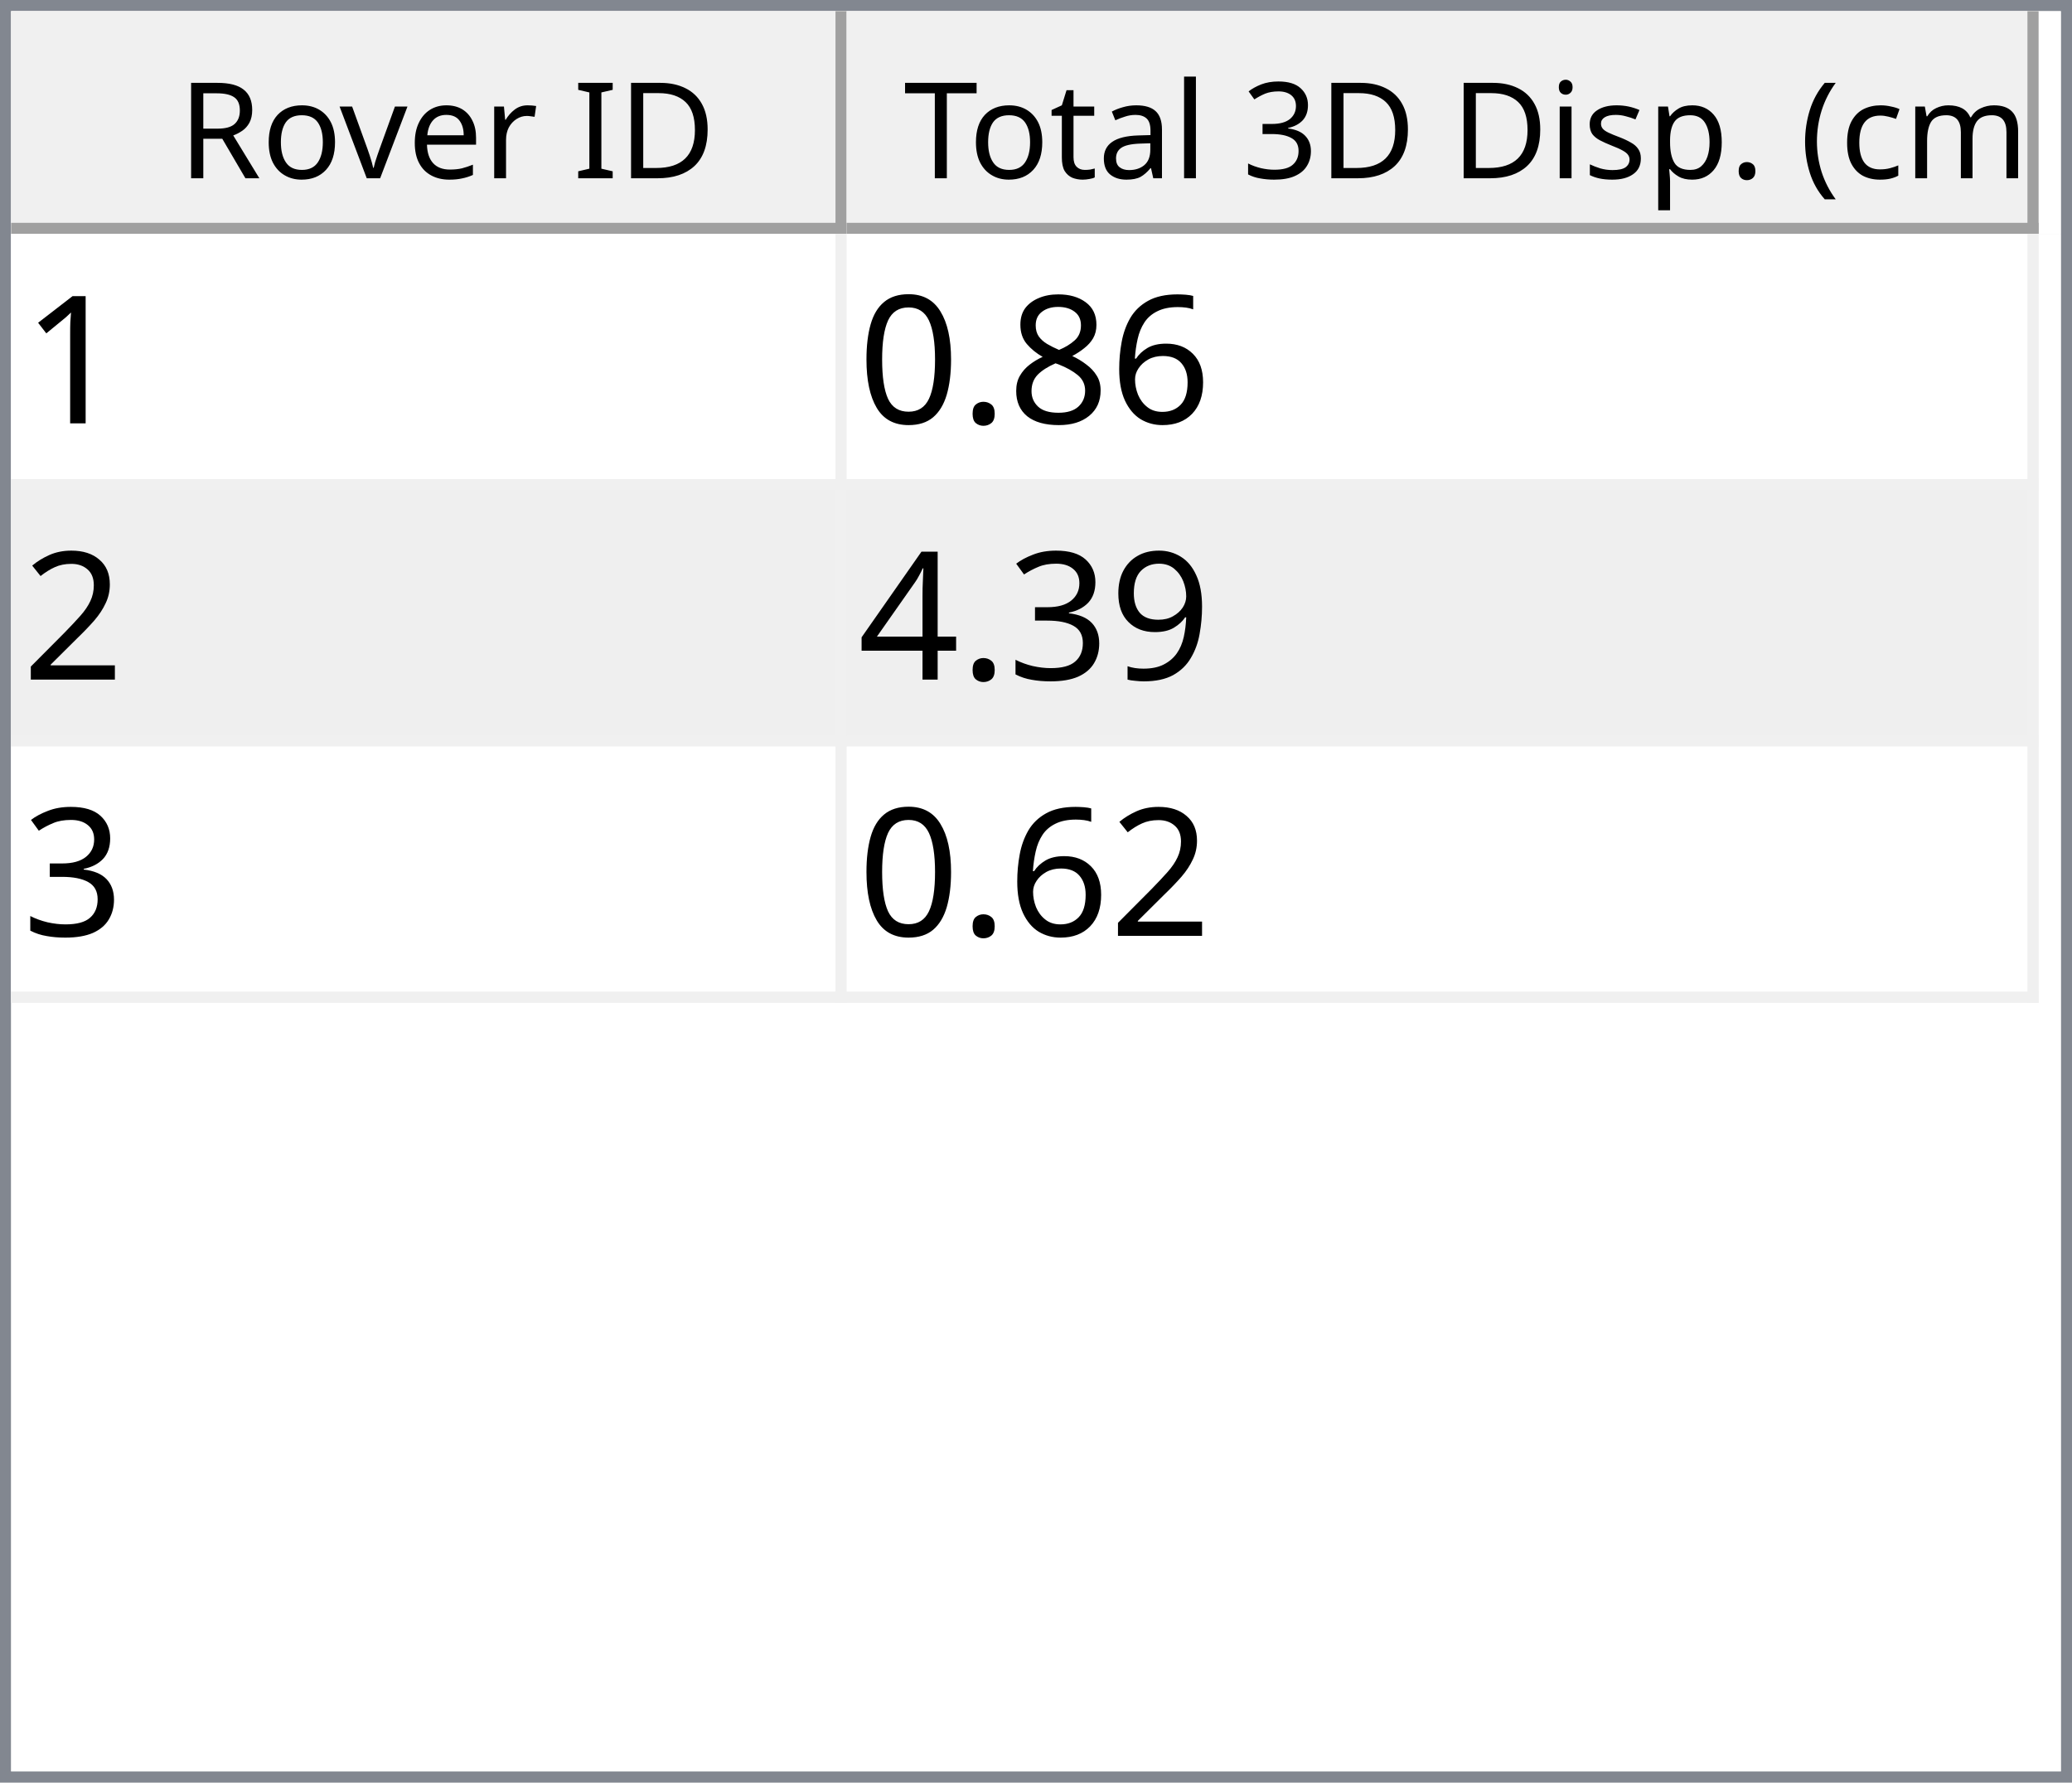
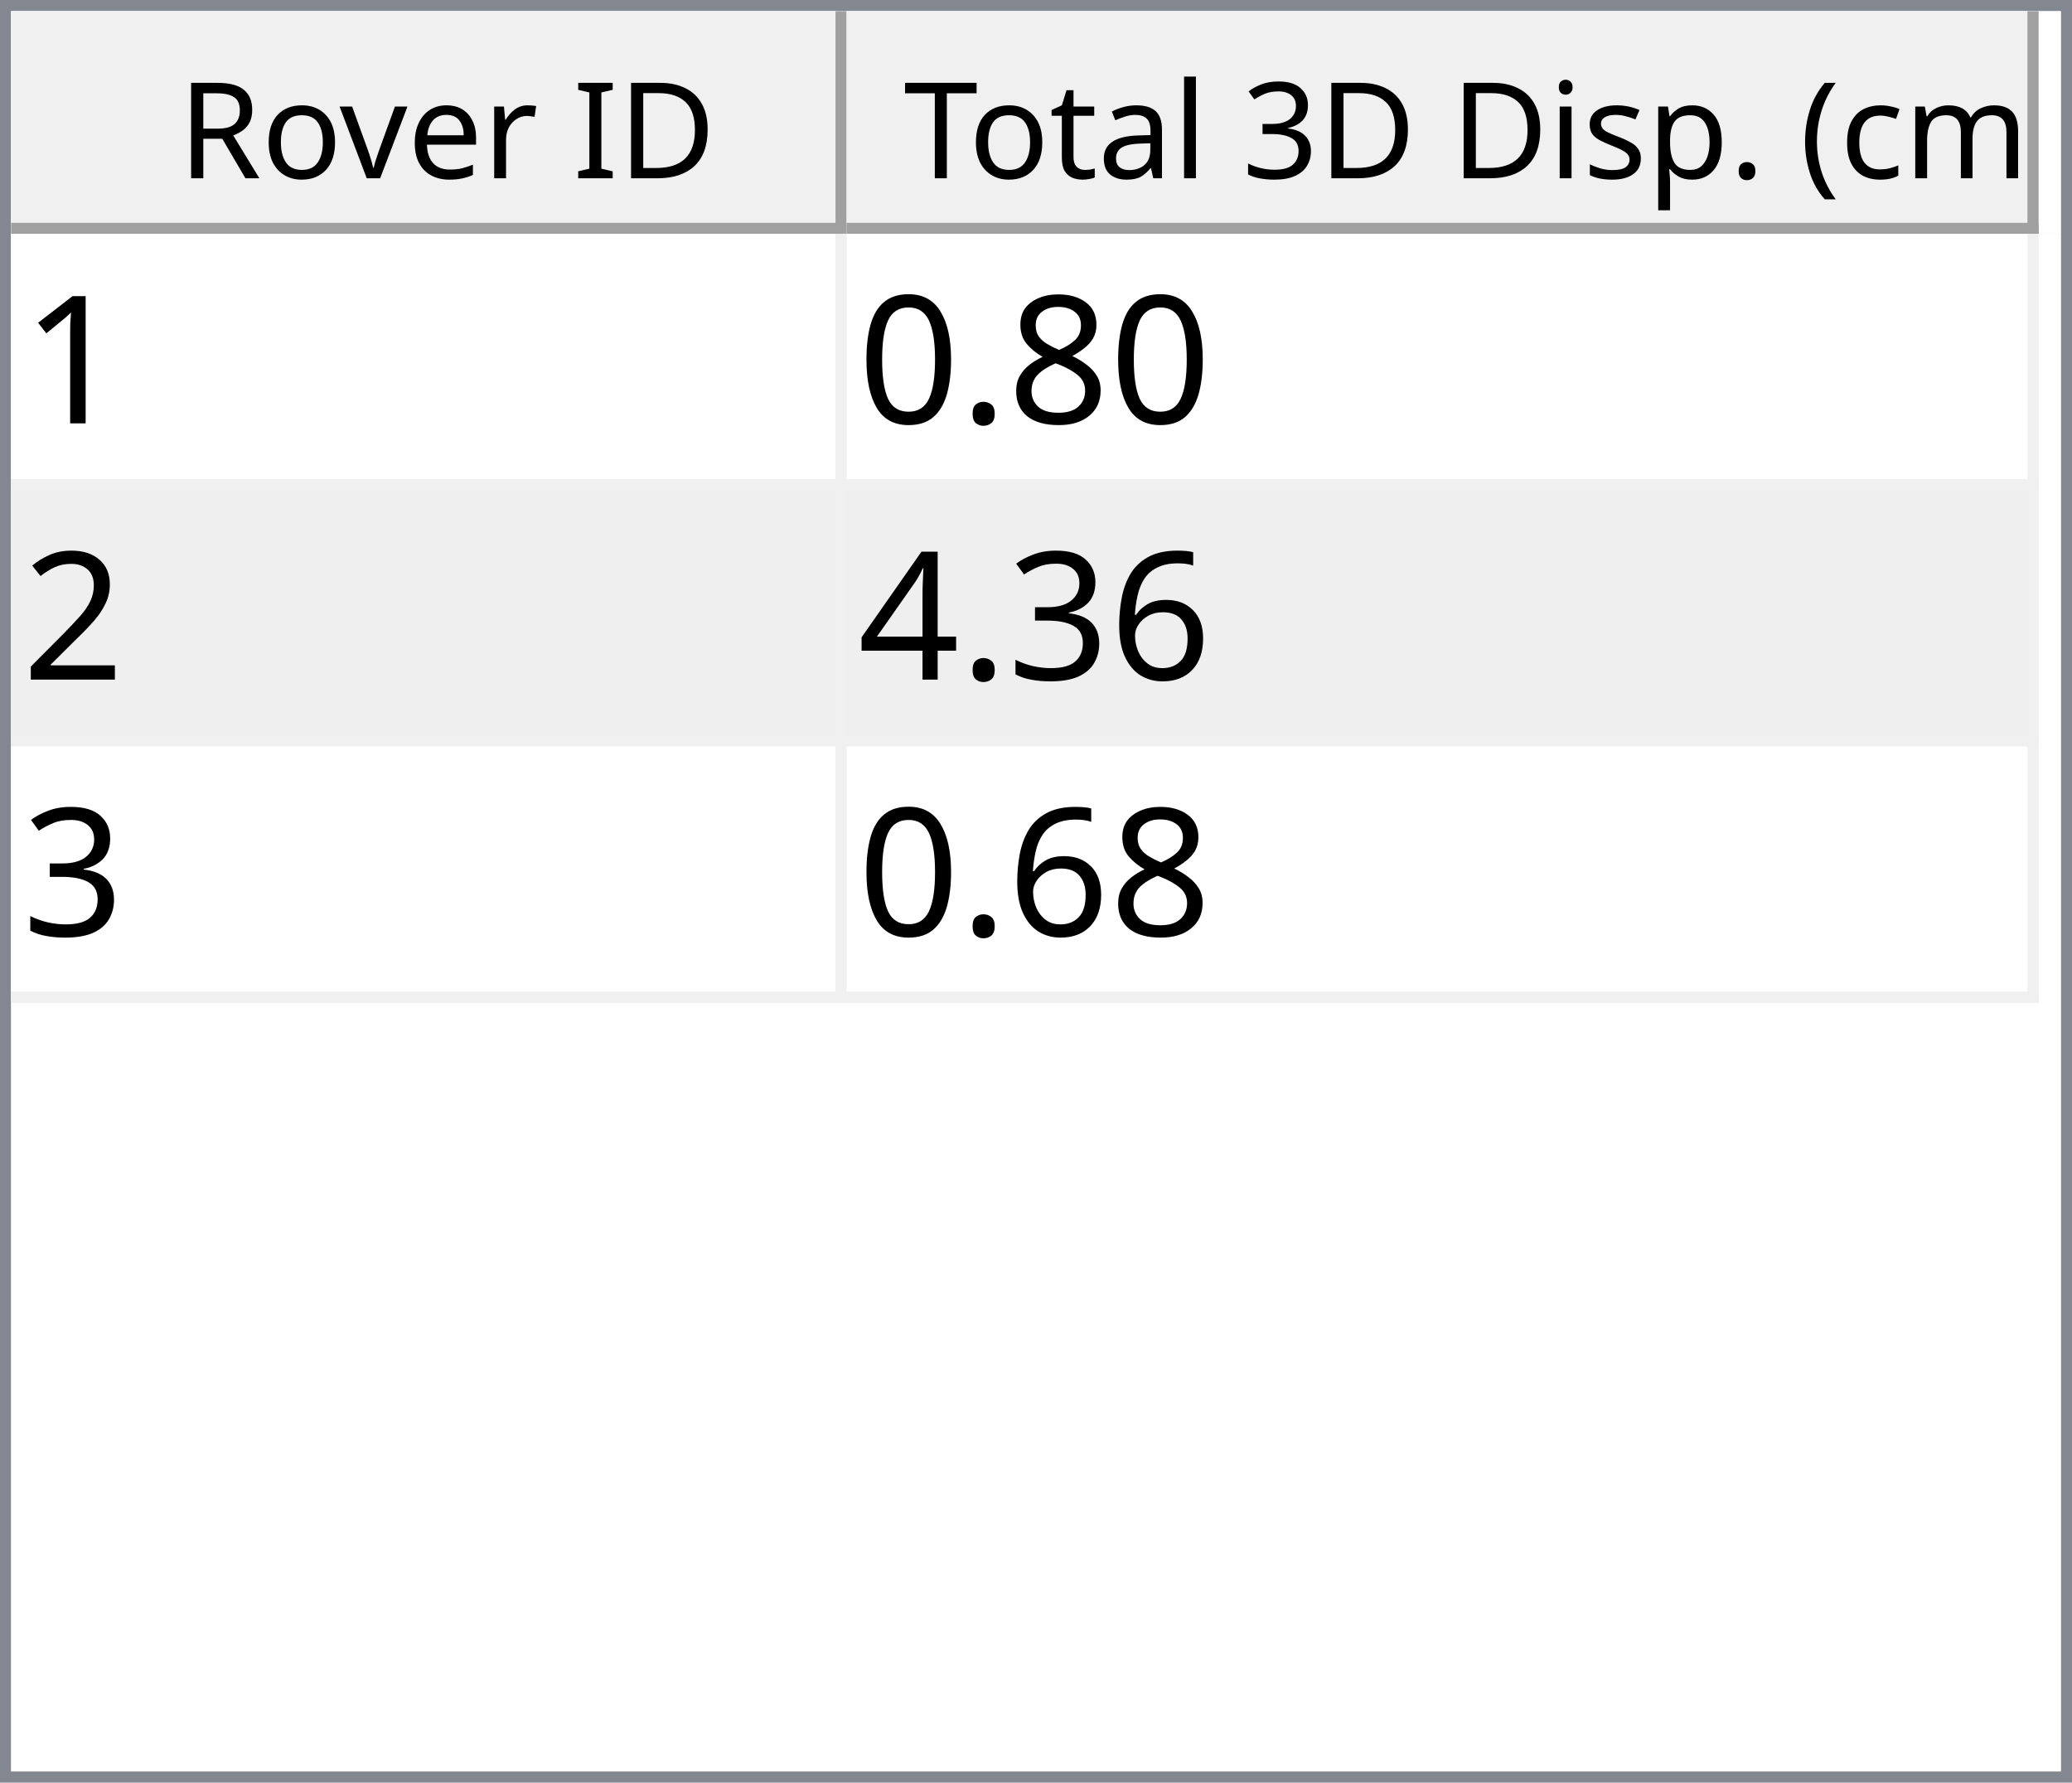
<svg xmlns="http://www.w3.org/2000/svg" style="fill-opacity:1; color-rendering:auto; color-interpolation:auto; text-rendering:auto; stroke:black; stroke-linecap:square; stroke-miterlimit:10; shape-rendering:auto; stroke-opacity:1; fill:black; stroke-dasharray:none; font-weight:normal; stroke-width:1; font-family:'Dialog'; font-style:normal; stroke-linejoin:miter; font-size:12px; stroke-dashoffset:0; image-rendering:auto;" width="186" height="160">
  <defs id="genericDefs" />
  <g>
    <defs id="defs1">
      <clipPath clipPathUnits="userSpaceOnUse" id="clipPath1">
        <path d="M0 0 L186 0 L186 160 L0 160 L0 0 Z" />
      </clipPath>
      <clipPath clipPathUnits="userSpaceOnUse" id="clipPath2">
        <path d="M0 0 L0 160 L186 160 L186 0 Z" />
      </clipPath>
      <clipPath clipPathUnits="userSpaceOnUse" id="clipPath3">
        <path d="M0 0 L0 20 L184 20 L184 0 Z" />
      </clipPath>
      <clipPath clipPathUnits="userSpaceOnUse" id="clipPath4">
        <path d="M0 0 L0 20 L75 20 L75 0 Z" />
      </clipPath>
      <clipPath clipPathUnits="userSpaceOnUse" id="clipPath5">
        <path d="M1 1 L1 19 L74 19 L74 1 Z" />
      </clipPath>
      <clipPath clipPathUnits="userSpaceOnUse" id="clipPath6">
        <path d="M0 0 L0 18 L73 18 L73 0 Z" />
      </clipPath>
      <clipPath clipPathUnits="userSpaceOnUse" id="clipPath7">
        <path d="M-0.5 -0.5 L-0.5 19.5 L74.5 19.5 L74.5 -0.5 Z" />
      </clipPath>
      <clipPath clipPathUnits="userSpaceOnUse" id="clipPath8">
        <path d="M0 0 L0 20 L107 20 L107 0 Z" />
      </clipPath>
      <clipPath clipPathUnits="userSpaceOnUse" id="clipPath9">
        <path d="M1 1 L1 19 L106 19 L106 1 Z" />
      </clipPath>
      <clipPath clipPathUnits="userSpaceOnUse" id="clipPath10">
        <path d="M0 0 L0 18 L105 18 L105 0 Z" />
      </clipPath>
      <clipPath clipPathUnits="userSpaceOnUse" id="clipPath11">
        <path d="M-0.5 -0.5 L-0.5 19.5 L106.5 19.5 L106.5 -0.5 Z" />
      </clipPath>
      <clipPath clipPathUnits="userSpaceOnUse" id="clipPath12">
        <path d="M0 0 L0 138 L184 138 L184 0 Z" />
      </clipPath>
      <clipPath clipPathUnits="userSpaceOnUse" id="clipPath13">
        <path d="M0 0 L0 69 L182 69 L182 0 Z" />
      </clipPath>
      <clipPath clipPathUnits="userSpaceOnUse" id="clipPath14">
        <path d="M-0.5 -0.5 L-0.5 68.5 L181.5 68.5 L181.5 -0.5 Z" />
      </clipPath>
      <clipPath clipPathUnits="userSpaceOnUse" id="clipPath15">
        <path d="M0 0 L0 22 L74 22 L74 0 Z" />
      </clipPath>
      <clipPath clipPathUnits="userSpaceOnUse" id="clipPath16">
        <path d="M0 0 L0 22 L106 22 L106 0 Z" />
      </clipPath>
      <font horiz-adv-x="64.551" id="font1">
        <font-face ascent="107.91" descent="25.098" units-per-em="100" style="font-style:normal; font-family:Segoe UI; font-weight:normal;" />
        <missing-glyph horiz-adv-x="64.551" d="M8.109 0 L8.109 68.266 L56.453 68.266 L56.453 0 L8.109 0 ZM15.328 7.234 L49.219 7.234 L49.219 61.031 L15.328 61.031 L15.328 7.234 Z" />
        <glyph unicode="D" horiz-adv-x="70.117" d="M9.188 0 L9.188 70.016 L28.516 70.016 Q65.531 70.016 65.531 35.891 Q65.531 19.672 55.25 9.836 Q44.969 0 27.734 0 L9.188 0 ZM17.391 62.594 L17.391 7.422 L27.828 7.422 Q41.609 7.422 49.273 14.797 Q56.938 22.172 56.938 35.688 Q56.938 62.594 28.328 62.594 L17.391 62.594 Z" />
        <glyph unicode="I" horiz-adv-x="26.611" d="M17.391 0 L9.188 0 L9.188 70.016 L17.391 70.016 L17.391 0 Z" />
        <glyph unicode=" " horiz-adv-x="27.393" d="" />
        <glyph unicode="r" horiz-adv-x="34.766" d="M34.188 41.891 Q32.078 43.5 28.125 43.5 Q23 43.5 19.555 38.672 Q16.109 33.844 16.109 25.484 L16.109 0 L8.109 0 L8.109 50 L16.109 50 L16.109 39.703 L16.312 39.703 Q18.016 44.969 21.531 47.922 Q25.047 50.875 29.391 50.875 Q32.516 50.875 34.188 50.203 L34.188 41.891 Z" />
        <glyph unicode="e" horiz-adv-x="52.295" d="M48.297 23 L12.984 23 Q13.188 14.656 17.484 10.109 Q21.781 5.562 29.297 5.562 Q37.75 5.562 44.828 11.141 L44.828 3.609 Q38.234 -1.172 27.391 -1.172 Q16.797 -1.172 10.742 5.641 Q4.688 12.453 4.688 24.812 Q4.688 36.469 11.305 43.82 Q17.922 51.172 27.734 51.172 Q37.547 51.172 42.922 44.828 Q48.297 38.484 48.297 27.203 L48.297 23 ZM40.094 29.781 Q40.047 36.719 36.75 40.578 Q33.453 44.438 27.594 44.438 Q21.922 44.438 17.969 40.383 Q14.016 36.328 13.094 29.781 L40.094 29.781 Z" />
        <glyph unicode="v" horiz-adv-x="47.9" d="M47.406 50 L27.484 0 L19.625 0 L0.688 50 L9.469 50 L22.172 13.672 Q23.578 9.672 23.922 6.688 L24.125 6.688 Q24.609 10.453 25.688 13.484 L38.969 50 L47.406 50 Z" />
        <glyph unicode="o" horiz-adv-x="58.594" d="M29 -1.172 Q17.922 -1.172 11.305 5.836 Q4.688 12.844 4.688 24.422 Q4.688 37.016 11.57 44.094 Q18.453 51.172 30.172 51.172 Q41.359 51.172 47.633 44.289 Q53.906 37.406 53.906 25.203 Q53.906 13.234 47.141 6.031 Q40.375 -1.172 29 -1.172 ZM29.594 44.438 Q21.875 44.438 17.383 39.188 Q12.891 33.938 12.891 24.703 Q12.891 15.828 17.43 10.695 Q21.969 5.562 29.594 5.562 Q37.359 5.562 41.531 10.594 Q45.703 15.625 45.703 24.906 Q45.703 34.281 41.531 39.359 Q37.359 44.438 29.594 44.438 Z" />
        <glyph unicode="R" horiz-adv-x="59.814" d="M59.375 0 L49.609 0 L37.891 19.625 Q36.281 22.359 34.766 24.289 Q33.25 26.219 31.664 27.438 Q30.078 28.656 28.25 29.219 Q26.422 29.781 24.125 29.781 L17.391 29.781 L17.391 0 L9.188 0 L9.188 70.016 L30.078 70.016 Q34.672 70.016 38.555 68.867 Q42.438 67.719 45.289 65.375 Q48.141 63.031 49.758 59.547 Q51.375 56.062 51.375 51.375 Q51.375 47.703 50.273 44.656 Q49.172 41.609 47.148 39.211 Q45.125 36.812 42.266 35.133 Q39.406 33.453 35.844 32.516 L35.844 32.328 Q37.594 31.547 38.891 30.547 Q40.188 29.547 41.359 28.18 Q42.531 26.812 43.68 25.078 Q44.828 23.344 46.234 21.047 L59.375 0 ZM17.391 62.594 L17.391 37.203 L28.516 37.203 Q31.594 37.203 34.203 38.133 Q36.812 39.062 38.719 40.797 Q40.625 42.531 41.703 45.047 Q42.781 47.562 42.781 50.688 Q42.781 56.297 39.141 59.445 Q35.5 62.594 28.609 62.594 L17.391 62.594 Z" />
        <glyph unicode=")" horiz-adv-x="30.176" d="M8.297 -15.922 L1.172 -15.922 Q16.406 2.344 16.406 26.812 Q16.406 51.469 1.078 70.016 L8.297 70.016 Q23.531 52.156 23.531 26.703 Q23.531 1.375 8.297 -15.922 Z" />
        <glyph unicode="m" horiz-adv-x="86.133" d="M79.109 0 L71.094 0 L71.094 28.719 Q71.094 37.016 68.531 40.727 Q65.969 44.438 59.906 44.438 Q54.781 44.438 51.195 39.75 Q47.609 35.062 47.609 28.516 L47.609 0 L39.594 0 L39.594 29.688 Q39.594 44.438 28.219 44.438 Q22.953 44.438 19.531 40.016 Q16.109 35.594 16.109 28.516 L16.109 0 L8.109 0 L8.109 50 L16.109 50 L16.109 42.094 L16.312 42.094 Q21.625 51.172 31.844 51.172 Q36.969 51.172 40.773 48.312 Q44.578 45.453 46 40.828 Q51.562 51.172 62.594 51.172 Q79.109 51.172 79.109 30.812 L79.109 0 Z" />
        <glyph unicode="c" horiz-adv-x="46.191" d="M42.188 2.297 Q36.422 -1.172 28.516 -1.172 Q17.828 -1.172 11.258 5.789 Q4.688 12.75 4.688 23.828 Q4.688 36.188 11.766 43.68 Q18.844 51.172 30.672 51.172 Q37.25 51.172 42.281 48.734 L42.281 40.531 Q36.719 44.438 30.375 44.438 Q22.703 44.438 17.797 38.945 Q12.891 33.453 12.891 24.516 Q12.891 15.719 17.508 10.641 Q22.125 5.562 29.891 5.562 Q36.422 5.562 42.188 9.906 L42.188 2.297 Z" />
        <glyph unicode="(" horiz-adv-x="30.176" d="M29.109 -15.922 L21.969 -15.922 Q6.844 1.375 6.844 26.703 Q6.844 52.156 21.969 70.016 L29.203 70.016 Q13.875 51.469 13.875 26.812 Q13.875 2.344 29.109 -15.922 Z" />
        <glyph unicode="." horiz-adv-x="21.68" d="M10.891 -1.078 Q8.641 -1.078 7.055 0.539 Q5.469 2.156 5.469 4.391 Q5.469 6.641 7.055 8.273 Q8.641 9.906 10.891 9.906 Q13.188 9.906 14.797 8.273 Q16.406 6.641 16.406 4.391 Q16.406 2.156 14.797 0.539 Q13.188 -1.078 10.891 -1.078 Z" />
        <glyph unicode="p" horiz-adv-x="58.789" d="M16.312 7.234 L16.109 7.234 L16.109 -23 L8.109 -23 L8.109 50 L16.109 50 L16.109 41.219 L16.312 41.219 Q22.219 51.172 33.594 51.172 Q43.266 51.172 48.688 44.461 Q54.109 37.75 54.109 26.469 Q54.109 13.922 48 6.375 Q41.891 -1.172 31.297 -1.172 Q21.578 -1.172 16.312 7.234 ZM16.109 27.391 L16.109 20.406 Q16.109 14.203 20.141 9.883 Q24.172 5.562 30.375 5.562 Q37.641 5.562 41.773 11.133 Q45.906 16.703 45.906 26.609 Q45.906 34.969 42.047 39.703 Q38.188 44.438 31.594 44.438 Q24.609 44.438 20.359 39.578 Q16.109 34.719 16.109 27.391 Z" />
        <glyph unicode="s" horiz-adv-x="42.432" d="M5.078 1.812 L5.078 10.406 Q11.625 5.562 19.484 5.562 Q30.031 5.562 30.031 12.594 Q30.031 14.594 29.125 15.992 Q28.219 17.391 26.68 18.461 Q25.141 19.531 23.07 20.383 Q21 21.234 18.609 22.172 Q15.281 23.484 12.766 24.828 Q10.25 26.172 8.57 27.859 Q6.891 29.547 6.031 31.695 Q5.172 33.844 5.172 36.719 Q5.172 40.234 6.789 42.945 Q8.406 45.656 11.086 47.484 Q13.766 49.312 17.211 50.242 Q20.656 51.172 24.312 51.172 Q30.812 51.172 35.938 48.922 L35.938 40.828 Q30.422 44.438 23.25 44.438 Q21 44.438 19.195 43.922 Q17.391 43.406 16.094 42.477 Q14.797 41.547 14.086 40.258 Q13.375 38.969 13.375 37.406 Q13.375 35.453 14.086 34.133 Q14.797 32.812 16.164 31.789 Q17.531 30.766 19.484 29.938 Q21.438 29.109 23.922 28.125 Q27.25 26.859 29.883 25.516 Q32.516 24.172 34.375 22.484 Q36.234 20.797 37.234 18.602 Q38.234 16.406 38.234 13.375 Q38.234 9.672 36.602 6.938 Q34.969 4.203 32.234 2.398 Q29.5 0.594 25.93 -0.289 Q22.359 -1.172 18.453 -1.172 Q10.75 -1.172 5.078 1.812 Z" />
        <glyph unicode="i" horiz-adv-x="24.219" d="M12.203 62.703 Q10.062 62.703 8.547 64.164 Q7.031 65.625 7.031 67.875 Q7.031 70.125 8.547 71.609 Q10.062 73.094 12.203 73.094 Q14.406 73.094 15.945 71.609 Q17.484 70.125 17.484 67.875 Q17.484 65.719 15.945 64.211 Q14.406 62.703 12.203 62.703 ZM16.109 0 L8.109 0 L8.109 50 L16.109 50 L16.109 0 Z" />
        <glyph unicode="3" horiz-adv-x="53.906" d="M46.531 19.828 Q46.531 15.094 44.75 11.211 Q42.969 7.328 39.719 4.57 Q36.469 1.812 31.93 0.297 Q27.391 -1.219 21.922 -1.219 Q11.922 -1.219 6 2.594 L6 11.188 Q13.094 5.609 22.219 5.609 Q25.875 5.609 28.828 6.539 Q31.781 7.469 33.906 9.227 Q36.031 10.984 37.18 13.477 Q38.328 15.969 38.328 19.094 Q38.328 32.812 18.797 32.812 L12.984 32.812 L12.984 39.594 L18.5 39.594 Q35.797 39.594 35.797 52.484 Q35.797 64.406 22.609 64.406 Q15.188 64.406 8.688 59.422 L8.688 67.188 Q15.375 71.188 24.609 71.188 Q29 71.188 32.57 69.969 Q36.141 68.75 38.68 66.555 Q41.219 64.359 42.609 61.281 Q44 58.203 44 54.5 Q44 40.672 30.031 36.719 L30.031 36.531 Q33.594 36.141 36.625 34.797 Q39.656 33.453 41.852 31.305 Q44.047 29.156 45.289 26.25 Q46.531 23.344 46.531 19.828 Z" />
        <glyph unicode="l" horiz-adv-x="24.219" d="M16.109 0 L8.109 0 L8.109 74.031 L16.109 74.031 L16.109 0 Z" />
        <glyph unicode="a" horiz-adv-x="50.879" d="M43.891 0 L35.891 0 L35.891 7.812 L35.688 7.812 Q30.469 -1.172 20.312 -1.172 Q12.844 -1.172 8.617 2.781 Q4.391 6.734 4.391 13.281 Q4.391 27.297 20.906 29.594 L35.891 31.688 Q35.891 44.438 25.594 44.438 Q16.547 44.438 9.281 38.281 L9.281 46.484 Q16.656 51.172 26.266 51.172 Q43.891 51.172 43.891 32.516 L43.891 0 ZM35.891 25.297 L23.828 23.641 Q18.266 22.859 15.43 20.875 Q12.594 18.891 12.594 13.875 Q12.594 10.203 15.211 7.883 Q17.828 5.562 22.172 5.562 Q28.125 5.562 32.008 9.742 Q35.891 13.922 35.891 20.312 L35.891 25.297 Z" />
        <glyph unicode="t" horiz-adv-x="33.887" d="M31.297 0.484 Q28.469 -1.078 23.828 -1.078 Q10.688 -1.078 10.688 13.578 L10.688 43.172 L2.094 43.172 L2.094 50 L10.688 50 L10.688 62.203 L18.703 64.797 L18.703 50 L31.297 50 L31.297 43.172 L18.703 43.172 L18.703 14.984 Q18.703 9.969 20.414 7.82 Q22.125 5.672 26.078 5.672 Q29.109 5.672 31.297 7.328 L31.297 0.484 Z" />
        <glyph unicode="T" horiz-adv-x="52.393" d="M50.594 62.594 L30.375 62.594 L30.375 0 L22.172 0 L22.172 62.594 L2 62.594 L2 70.016 L50.594 70.016 L50.594 62.594 Z" />
      </font>
      <font horiz-adv-x="75.0" id="font2">
        <font-face ascent="100.537" descent="21.973" units-per-em="100" style="font-style:normal; font-family:sans-serif; font-weight:normal;" />
        <missing-glyph horiz-adv-x="75.0" d="M12.5 0 L12.5 62.5 L62.5 62.5 L62.5 0 L12.5 0 ZM14.062 1.562 L60.938 1.562 L60.938 60.938 L14.062 60.938 L14.062 1.562 Z" />
        <glyph unicode="1" horiz-adv-x="55.615" d="M37.25 0 L28.469 0 L28.469 56 Q25.297 52.984 20.141 49.953 Q14.984 46.922 10.891 45.406 L10.891 53.906 Q18.266 57.375 23.781 62.305 Q29.297 67.234 31.594 71.875 L37.25 71.875 L37.25 0 Z" />
-         <glyph unicode="6" horiz-adv-x="55.615" d="M49.75 54.047 L41.016 53.375 Q39.844 58.547 37.703 60.891 Q34.125 64.656 28.906 64.656 Q24.703 64.656 21.531 62.312 Q17.391 59.281 14.992 53.469 Q12.594 47.656 12.5 36.922 Q15.672 41.75 20.266 44.094 Q24.859 46.438 29.891 46.438 Q38.672 46.438 44.852 39.969 Q51.031 33.5 51.031 23.25 Q51.031 16.5 48.125 10.719 Q45.219 4.938 40.141 1.859 Q35.062 -1.219 28.609 -1.219 Q17.625 -1.219 10.695 6.859 Q3.766 14.938 3.766 33.5 Q3.766 54.25 11.422 63.672 Q18.109 71.875 29.438 71.875 Q37.891 71.875 43.289 67.141 Q48.688 62.406 49.75 54.047 ZM13.875 23.188 Q13.875 18.656 15.797 14.508 Q17.719 10.359 21.188 8.18 Q24.656 6 28.469 6 Q34.031 6 38.039 10.492 Q42.047 14.984 42.047 22.703 Q42.047 30.125 38.086 34.398 Q34.125 38.672 28.125 38.672 Q22.172 38.672 18.023 34.398 Q13.875 30.125 13.875 23.188 Z" />
        <glyph unicode="8" horiz-adv-x="55.615" d="M17.672 38.812 Q12.203 40.828 9.57 44.539 Q6.938 48.25 6.938 53.422 Q6.938 61.234 12.555 66.555 Q18.172 71.875 27.484 71.875 Q36.859 71.875 42.578 66.43 Q48.297 60.984 48.297 53.172 Q48.297 48.188 45.68 44.508 Q43.062 40.828 37.75 38.812 Q44.344 36.672 47.781 31.883 Q51.219 27.094 51.219 20.453 Q51.219 11.281 44.727 5.031 Q38.234 -1.219 27.641 -1.219 Q17.047 -1.219 10.547 5.055 Q4.047 11.328 4.047 20.703 Q4.047 27.688 7.594 32.398 Q11.141 37.109 17.672 38.812 ZM15.922 53.719 Q15.922 48.641 19.195 45.414 Q22.469 42.188 27.688 42.188 Q32.766 42.188 36.016 45.383 Q39.266 48.578 39.266 53.219 Q39.266 58.062 35.914 61.359 Q32.562 64.656 27.594 64.656 Q22.562 64.656 19.242 61.43 Q15.922 58.203 15.922 53.719 ZM13.094 20.656 Q13.094 16.891 14.875 13.375 Q16.656 9.859 20.172 7.93 Q23.688 6 27.734 6 Q34.031 6 38.133 10.055 Q42.234 14.109 42.234 20.359 Q42.234 26.703 38.016 30.859 Q33.797 35.016 27.438 35.016 Q21.234 35.016 17.164 30.914 Q13.094 26.812 13.094 20.656 Z" />
        <glyph unicode="." horiz-adv-x="27.783" d="M9.078 0 L9.078 10.016 L19.094 10.016 L19.094 0 L9.078 0 Z" />
        <glyph unicode="0" horiz-adv-x="55.615" d="M4.156 35.297 Q4.156 48 6.766 55.742 Q9.375 63.484 14.523 67.68 Q19.672 71.875 27.484 71.875 Q33.25 71.875 37.594 69.555 Q41.938 67.234 44.773 62.867 Q47.609 58.5 49.219 52.227 Q50.828 45.953 50.828 35.297 Q50.828 22.703 48.242 14.969 Q45.656 7.234 40.508 3.008 Q35.359 -1.219 27.484 -1.219 Q17.141 -1.219 11.234 6.203 Q4.156 15.141 4.156 35.297 ZM13.188 35.297 Q13.188 17.672 17.312 11.836 Q21.438 6 27.484 6 Q33.547 6 37.672 11.859 Q41.797 17.719 41.797 35.297 Q41.797 52.984 37.672 58.789 Q33.547 64.594 27.391 64.594 Q21.344 64.594 17.719 59.469 Q13.188 52.938 13.188 35.297 Z" />
        <glyph unicode="2" horiz-adv-x="55.615" d="M50.344 8.453 L50.344 0 L3.031 0 Q2.938 3.172 4.047 6.109 Q5.859 10.938 9.836 15.625 Q13.812 20.312 21.344 26.469 Q33.016 36.031 37.117 41.625 Q41.219 47.219 41.219 52.203 Q41.219 57.422 37.477 61.008 Q33.734 64.594 27.734 64.594 Q21.391 64.594 17.578 60.789 Q13.766 56.984 13.719 50.25 L4.688 51.172 Q5.609 61.281 11.664 66.578 Q17.719 71.875 27.938 71.875 Q38.234 71.875 44.242 66.164 Q50.25 60.453 50.25 52 Q50.25 47.703 48.492 43.555 Q46.734 39.406 42.656 34.812 Q38.578 30.219 29.109 22.219 Q21.188 15.578 18.945 13.211 Q16.703 10.844 15.234 8.453 L50.344 8.453 Z" />
-         <glyph unicode="9" horiz-adv-x="55.615" d="M5.469 16.547 L13.922 17.328 Q14.984 11.375 18.016 8.688 Q21.047 6 25.781 6 Q29.828 6 32.883 7.859 Q35.938 9.719 37.891 12.82 Q39.844 15.922 41.164 21.195 Q42.484 26.469 42.484 31.938 Q42.484 32.516 42.438 33.688 Q39.797 29.5 35.234 26.883 Q30.672 24.266 25.344 24.266 Q16.453 24.266 10.305 30.711 Q4.156 37.156 4.156 47.703 Q4.156 58.594 10.578 65.234 Q17 71.875 26.656 71.875 Q33.641 71.875 39.43 68.117 Q45.219 64.359 48.219 57.398 Q51.219 50.438 51.219 37.25 Q51.219 23.531 48.242 15.406 Q45.266 7.281 39.383 3.031 Q33.5 -1.219 25.594 -1.219 Q17.188 -1.219 11.867 3.445 Q6.547 8.109 5.469 16.547 ZM41.453 48.141 Q41.453 55.719 37.43 60.156 Q33.406 64.594 27.734 64.594 Q21.875 64.594 17.531 59.812 Q13.188 55.031 13.188 47.406 Q13.188 40.578 17.312 36.305 Q21.438 32.031 27.484 32.031 Q33.594 32.031 37.523 36.305 Q41.453 40.578 41.453 48.141 Z" />
+         <glyph unicode="6" horiz-adv-x="55.615" d="M49.75 54.047 L41.016 53.375 Q39.844 58.547 37.703 60.891 Q34.125 64.656 28.906 64.656 Q24.703 64.656 21.531 62.312 Q17.391 59.281 14.992 53.469 Q12.594 47.656 12.5 36.922 Q15.672 41.75 20.266 44.094 Q24.859 46.438 29.891 46.438 Q38.672 46.438 44.852 39.969 Q51.031 33.5 51.031 23.25 Q51.031 16.5 48.125 10.719 Q45.219 4.938 40.141 1.859 Q35.062 -1.219 28.609 -1.219 Q17.625 -1.219 10.695 6.859 Q3.766 14.938 3.766 33.5 Q3.766 54.25 11.422 63.672 Q18.109 71.875 29.438 71.875 Q37.891 71.875 43.289 67.141 Q48.688 62.406 49.75 54.047 ZM13.875 23.188 Q13.875 18.656 15.797 14.508 Q17.719 10.359 21.188 8.18 Q24.656 6 28.469 6 Q34.031 6 38.039 10.492 Q42.047 14.984 42.047 22.703 Q42.047 30.125 38.086 34.398 Q34.125 38.672 28.125 38.672 Q22.172 38.672 18.023 34.398 Q13.875 30.125 13.875 23.188 Z" />
        <glyph unicode="3" horiz-adv-x="55.615" d="M4.203 18.891 L12.984 20.062 Q14.5 12.594 18.141 9.297 Q21.781 6 27 6 Q33.203 6 37.477 10.297 Q41.75 14.594 41.75 20.953 Q41.75 27 37.797 30.93 Q33.844 34.859 27.734 34.859 Q25.25 34.859 21.531 33.891 L22.516 41.609 Q23.391 41.5 23.922 41.5 Q29.547 41.5 34.039 44.43 Q38.531 47.359 38.531 53.469 Q38.531 58.297 35.258 61.477 Q31.984 64.656 26.812 64.656 Q21.688 64.656 18.266 61.43 Q14.844 58.203 13.875 51.766 L5.078 53.328 Q6.688 62.156 12.398 67.016 Q18.109 71.875 26.609 71.875 Q32.469 71.875 37.398 69.359 Q42.328 66.844 44.945 62.5 Q47.562 58.156 47.562 53.266 Q47.562 48.641 45.07 44.828 Q42.578 41.016 37.703 38.766 Q44.047 37.312 47.562 32.695 Q51.078 28.078 51.078 21.141 Q51.078 11.766 44.242 5.25 Q37.406 -1.266 26.953 -1.266 Q17.531 -1.266 11.305 4.352 Q5.078 9.969 4.203 18.891 Z" />
        <glyph unicode="4" horiz-adv-x="55.615" d="M32.328 0 L32.328 17.141 L1.266 17.141 L1.266 25.203 L33.938 71.578 L41.109 71.578 L41.109 25.203 L50.781 25.203 L50.781 17.141 L41.109 17.141 L41.109 0 L32.328 0 ZM32.328 25.203 L32.328 57.469 L9.906 25.203 L32.328 25.203 Z" />
      </font>
    </defs>
    <g style="fill:white; stroke:white;">
      <rect x="0" y="0" width="186" style="clip-path:url(#clipPath1); stroke:none;" height="160" />
    </g>
    <g style="fill:white; text-rendering:optimizeSpeed; color-rendering:optimizeSpeed; image-rendering:optimizeSpeed; shape-rendering:crispEdges; stroke:white; color-interpolation:sRGB;">
      <rect x="0" width="186" height="160" y="0" style="stroke:none;" />
      <path style="stroke:none;" d="M0 160 L186 160 L186 0 L0 0 Z" />
    </g>
    <g style="fill:rgb(240,240,240); font-family:'Segoe UI'; stroke:rgb(240,240,240);">
      <rect x="0" y="0" width="186" style="clip-path:url(#clipPath2); stroke:none;" height="160" />
    </g>
    <g style="fill:rgb(130,135,144); font-family:'Segoe UI'; stroke:rgb(130,135,144);">
      <path d="M0 0 L186 0 L186 160 L0 160 L0 0 ZM1 1 L185 1 L185 159 L1 159 L1 1 Z" style="fill-rule:evenodd; clip-path:url(#clipPath2); stroke:none;" />
    </g>
    <g style="fill:white; font-family:'Segoe UI'; stroke:white;" transform="translate(1,1)">
      <rect x="0" y="0" width="184" style="clip-path:url(#clipPath3); stroke:none;" height="20" />
    </g>
    <g style="fill:rgb(240,240,240); font-family:'Segoe UI'; stroke:rgb(240,240,240);" transform="translate(1,1)">
      <rect x="0" y="0" width="75" style="clip-path:url(#clipPath4); stroke:none;" height="20" />
    </g>
    <g style="font-family:'Segoe UI';" transform="translate(2,2)">
      <text x="14" xml:space="preserve" y="14" style="clip-path:url(#clipPath6); stroke:none;">Rover ID</text>
    </g>
    <g style="fill:rgb(160,160,160); font-family:'Segoe UI'; stroke:rgb(160,160,160); stroke-linejoin:bevel;" transform="translate(1.5,1.5)">
      <line x1="74" x2="74" y1="0" style="fill:none; clip-path:url(#clipPath7);" y2="19" />
    </g>
    <g style="fill:rgb(160,160,160); font-family:'Segoe UI'; stroke:rgb(160,160,160); stroke-linejoin:bevel;" transform="matrix(1,0,0,1,1,1) translate(0.5,0.5)">
      <line x1="0" x2="74" y1="19" style="fill:none; clip-path:url(#clipPath7);" y2="19" />
    </g>
    <g style="fill:rgb(240,240,240); font-family:'Segoe UI'; stroke:rgb(240,240,240);" transform="translate(76,1)">
      <rect x="0" y="0" width="107" style="clip-path:url(#clipPath8); stroke:none;" height="20" />
    </g>
    <g style="font-family:'Segoe UI';" transform="translate(77,2)">
      <text x="1" xml:space="preserve" y="14" style="clip-path:url(#clipPath10); stroke:none;"> Total 3D Disp. (cm)</text>
    </g>
    <g style="fill:rgb(160,160,160); font-family:'Segoe UI'; stroke:rgb(160,160,160); stroke-linejoin:bevel;" transform="translate(76.5,1.5)">
      <line x1="106" x2="106" y1="0" style="fill:none; clip-path:url(#clipPath11);" y2="19" />
    </g>
    <g style="fill:rgb(160,160,160); font-family:'Segoe UI'; stroke:rgb(160,160,160); stroke-linejoin:bevel;" transform="matrix(1,0,0,1,76,1) translate(0.5,0.5)">
      <line x1="0" x2="106" y1="19" style="fill:none; clip-path:url(#clipPath11);" y2="19" />
    </g>
    <g style="fill:white; font-family:'Segoe UI'; stroke:white;" transform="translate(1,21)">
      <rect x="0" y="0" width="184" style="clip-path:url(#clipPath12); stroke:none;" height="138" />
    </g>
    <g style="fill:rgb(240,240,240); font-size:16px; font-family:sans-serif; stroke:rgb(240,240,240);" transform="translate(1,21)">
      <rect x="0" y="0" width="182" style="clip-path:url(#clipPath13); stroke:none;" height="69" />
      <line transform="translate(0.5,0.5)" x1="0" x2="181" y1="22" style="clip-path:url(#clipPath14); fill:none; stroke-linejoin:bevel;" y2="22" />
    </g>
    <g transform="matrix(1,0,0,1,1,21) translate(0.5,0.5)" style="fill:rgb(240,240,240); font-size:16px; font-family:sans-serif; stroke:rgb(240,240,240); stroke-linejoin:bevel;">
      <line x1="0" x2="181" y1="45" style="fill:none; clip-path:url(#clipPath14);" y2="45" />
    </g>
    <g transform="matrix(1,0,0,1,1,21) translate(0.5,0.5)" style="fill:rgb(240,240,240); font-size:16px; font-family:sans-serif; stroke:rgb(240,240,240); stroke-linejoin:bevel;">
      <line x1="0" x2="181" y1="68" style="fill:none; clip-path:url(#clipPath14);" y2="68" />
    </g>
    <g transform="matrix(1,0,0,1,1,21) translate(0.5,0.5)" style="fill:rgb(240,240,240); font-size:16px; font-family:sans-serif; stroke:rgb(240,240,240); stroke-linejoin:bevel;">
      <line x1="74" x2="74" y1="0" style="fill:none; clip-path:url(#clipPath14);" y2="68" />
    </g>
    <g transform="matrix(1,0,0,1,1,21) translate(0.5,0.5)" style="fill:rgb(240,240,240); font-size:16px; font-family:sans-serif; stroke:rgb(240,240,240); stroke-linejoin:bevel;">
      <line x1="181" x2="181" y1="0" style="fill:none; clip-path:url(#clipPath14);" y2="68" />
    </g>
    <g style="fill:white; font-size:16px; font-family:sans-serif; stroke:white;" transform="matrix(1,0,0,1,1,21)">
      <rect x="0" y="0" width="74" style="clip-path:url(#clipPath15); stroke:none;" height="22" />
      <text x="1" y="17" style="fill:black; clip-path:url(#clipPath15); stroke:none;" xml:space="preserve">1</text>
    </g>
    <g style="fill:white; font-size:16px; font-family:sans-serif; stroke:white;" transform="matrix(1,0,0,1,1,21) translate(75,0)">
      <rect x="0" y="0" width="106" style="clip-path:url(#clipPath16); stroke:none;" height="22" />
-       <text x="1" y="17" style="fill:black; clip-path:url(#clipPath16); stroke:none;" xml:space="preserve">0.86</text>
+       <text x="1" y="17" style="fill:black; clip-path:url(#clipPath16); stroke:none;" xml:space="preserve">0.80</text>
    </g>
    <g style="fill:rgb(239,239,239); font-size:16px; font-family:sans-serif; stroke:rgb(239,239,239);" transform="matrix(1,0,0,1,1,21) translate(0,23)">
      <rect x="0" y="0" width="74" style="clip-path:url(#clipPath15); stroke:none;" height="22" />
      <text x="1" y="17" style="fill:black; clip-path:url(#clipPath15); stroke:none;" xml:space="preserve">2</text>
    </g>
    <g style="fill:rgb(239,239,239); font-size:16px; font-family:sans-serif; stroke:rgb(239,239,239);" transform="matrix(1,0,0,1,1,21) translate(75,23)">
      <rect x="0" y="0" width="106" style="clip-path:url(#clipPath16); stroke:none;" height="22" />
-       <text x="1" y="17" style="fill:black; clip-path:url(#clipPath16); stroke:none;" xml:space="preserve">4.39</text>
+       <text x="1" y="17" style="fill:black; clip-path:url(#clipPath16); stroke:none;" xml:space="preserve">4.36</text>
    </g>
    <g style="fill:white; font-size:16px; font-family:sans-serif; stroke:white;" transform="matrix(1,0,0,1,1,21) translate(0,46)">
      <rect x="0" y="0" width="74" style="clip-path:url(#clipPath15); stroke:none;" height="22" />
      <text x="1" y="17" style="fill:black; clip-path:url(#clipPath15); stroke:none;" xml:space="preserve">3</text>
    </g>
    <g style="fill:white; font-size:16px; font-family:sans-serif; stroke:white;" transform="matrix(1,0,0,1,1,21) translate(75,46)">
      <rect x="0" y="0" width="106" style="clip-path:url(#clipPath16); stroke:none;" height="22" />
-       <text x="1" y="17" style="fill:black; clip-path:url(#clipPath16); stroke:none;" xml:space="preserve">0.62</text>
+       <text x="1" y="17" style="fill:black; clip-path:url(#clipPath16); stroke:none;" xml:space="preserve">0.68</text>
    </g>
  </g>
</svg>
